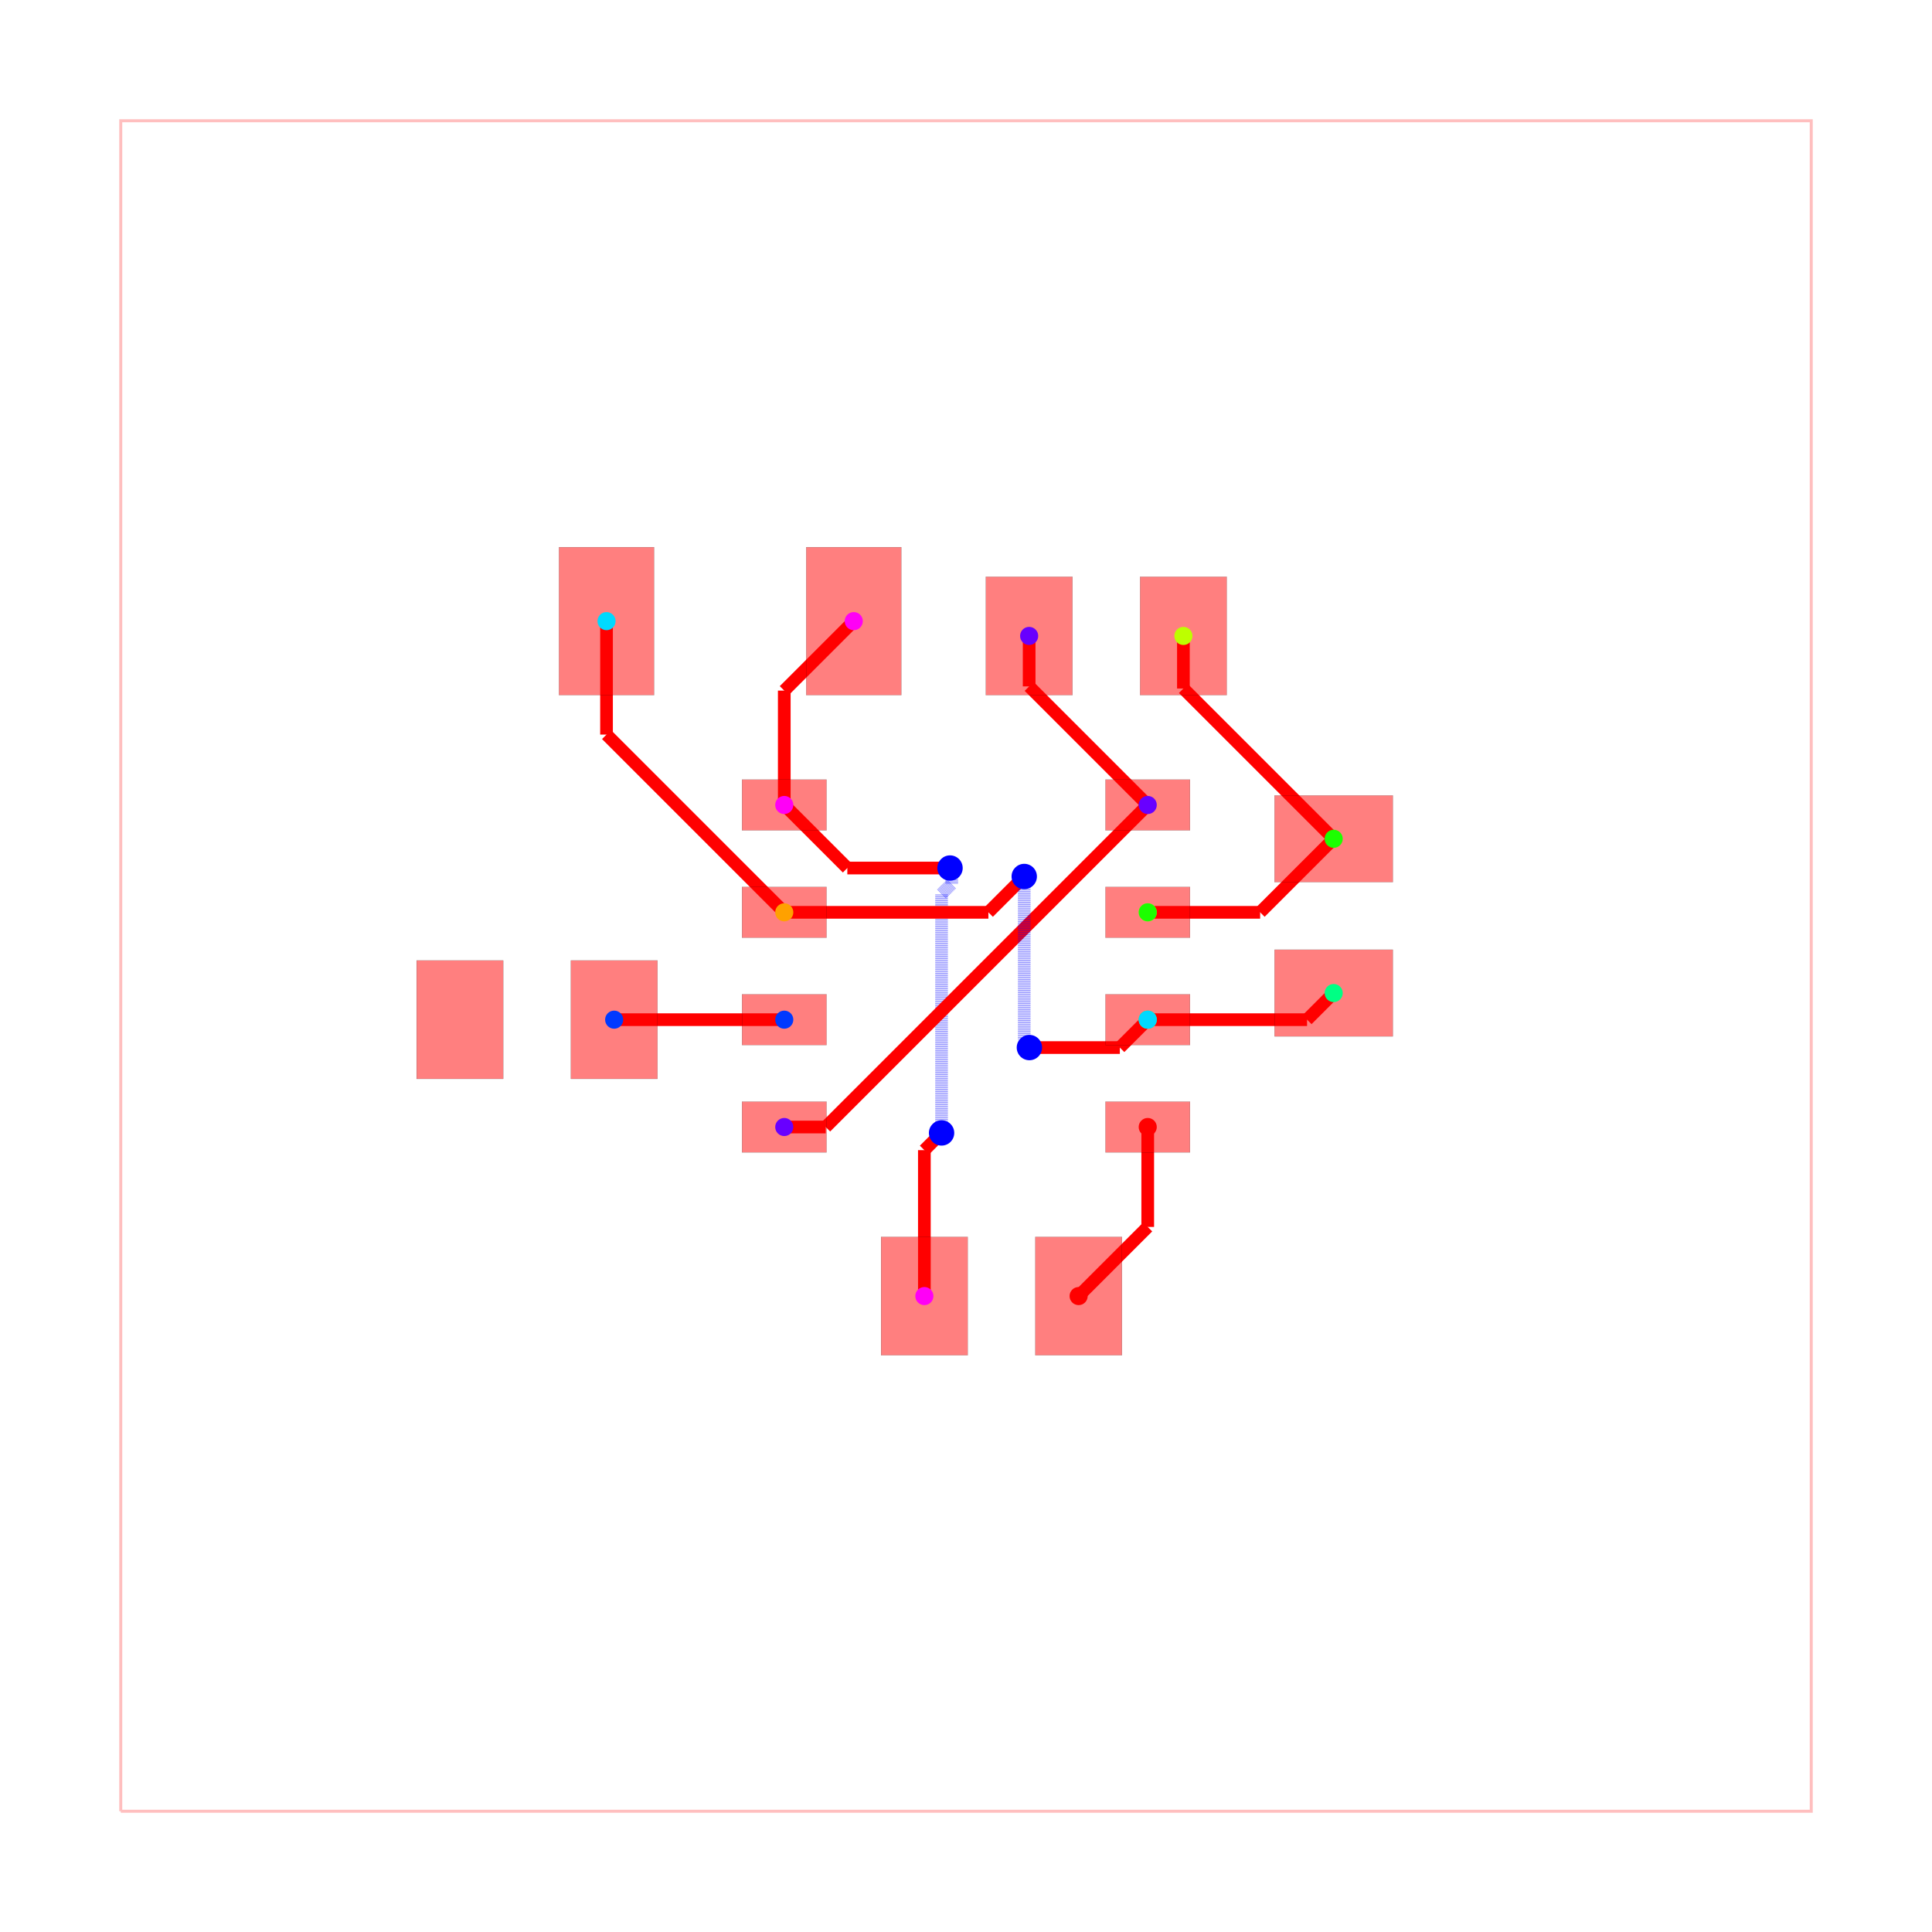
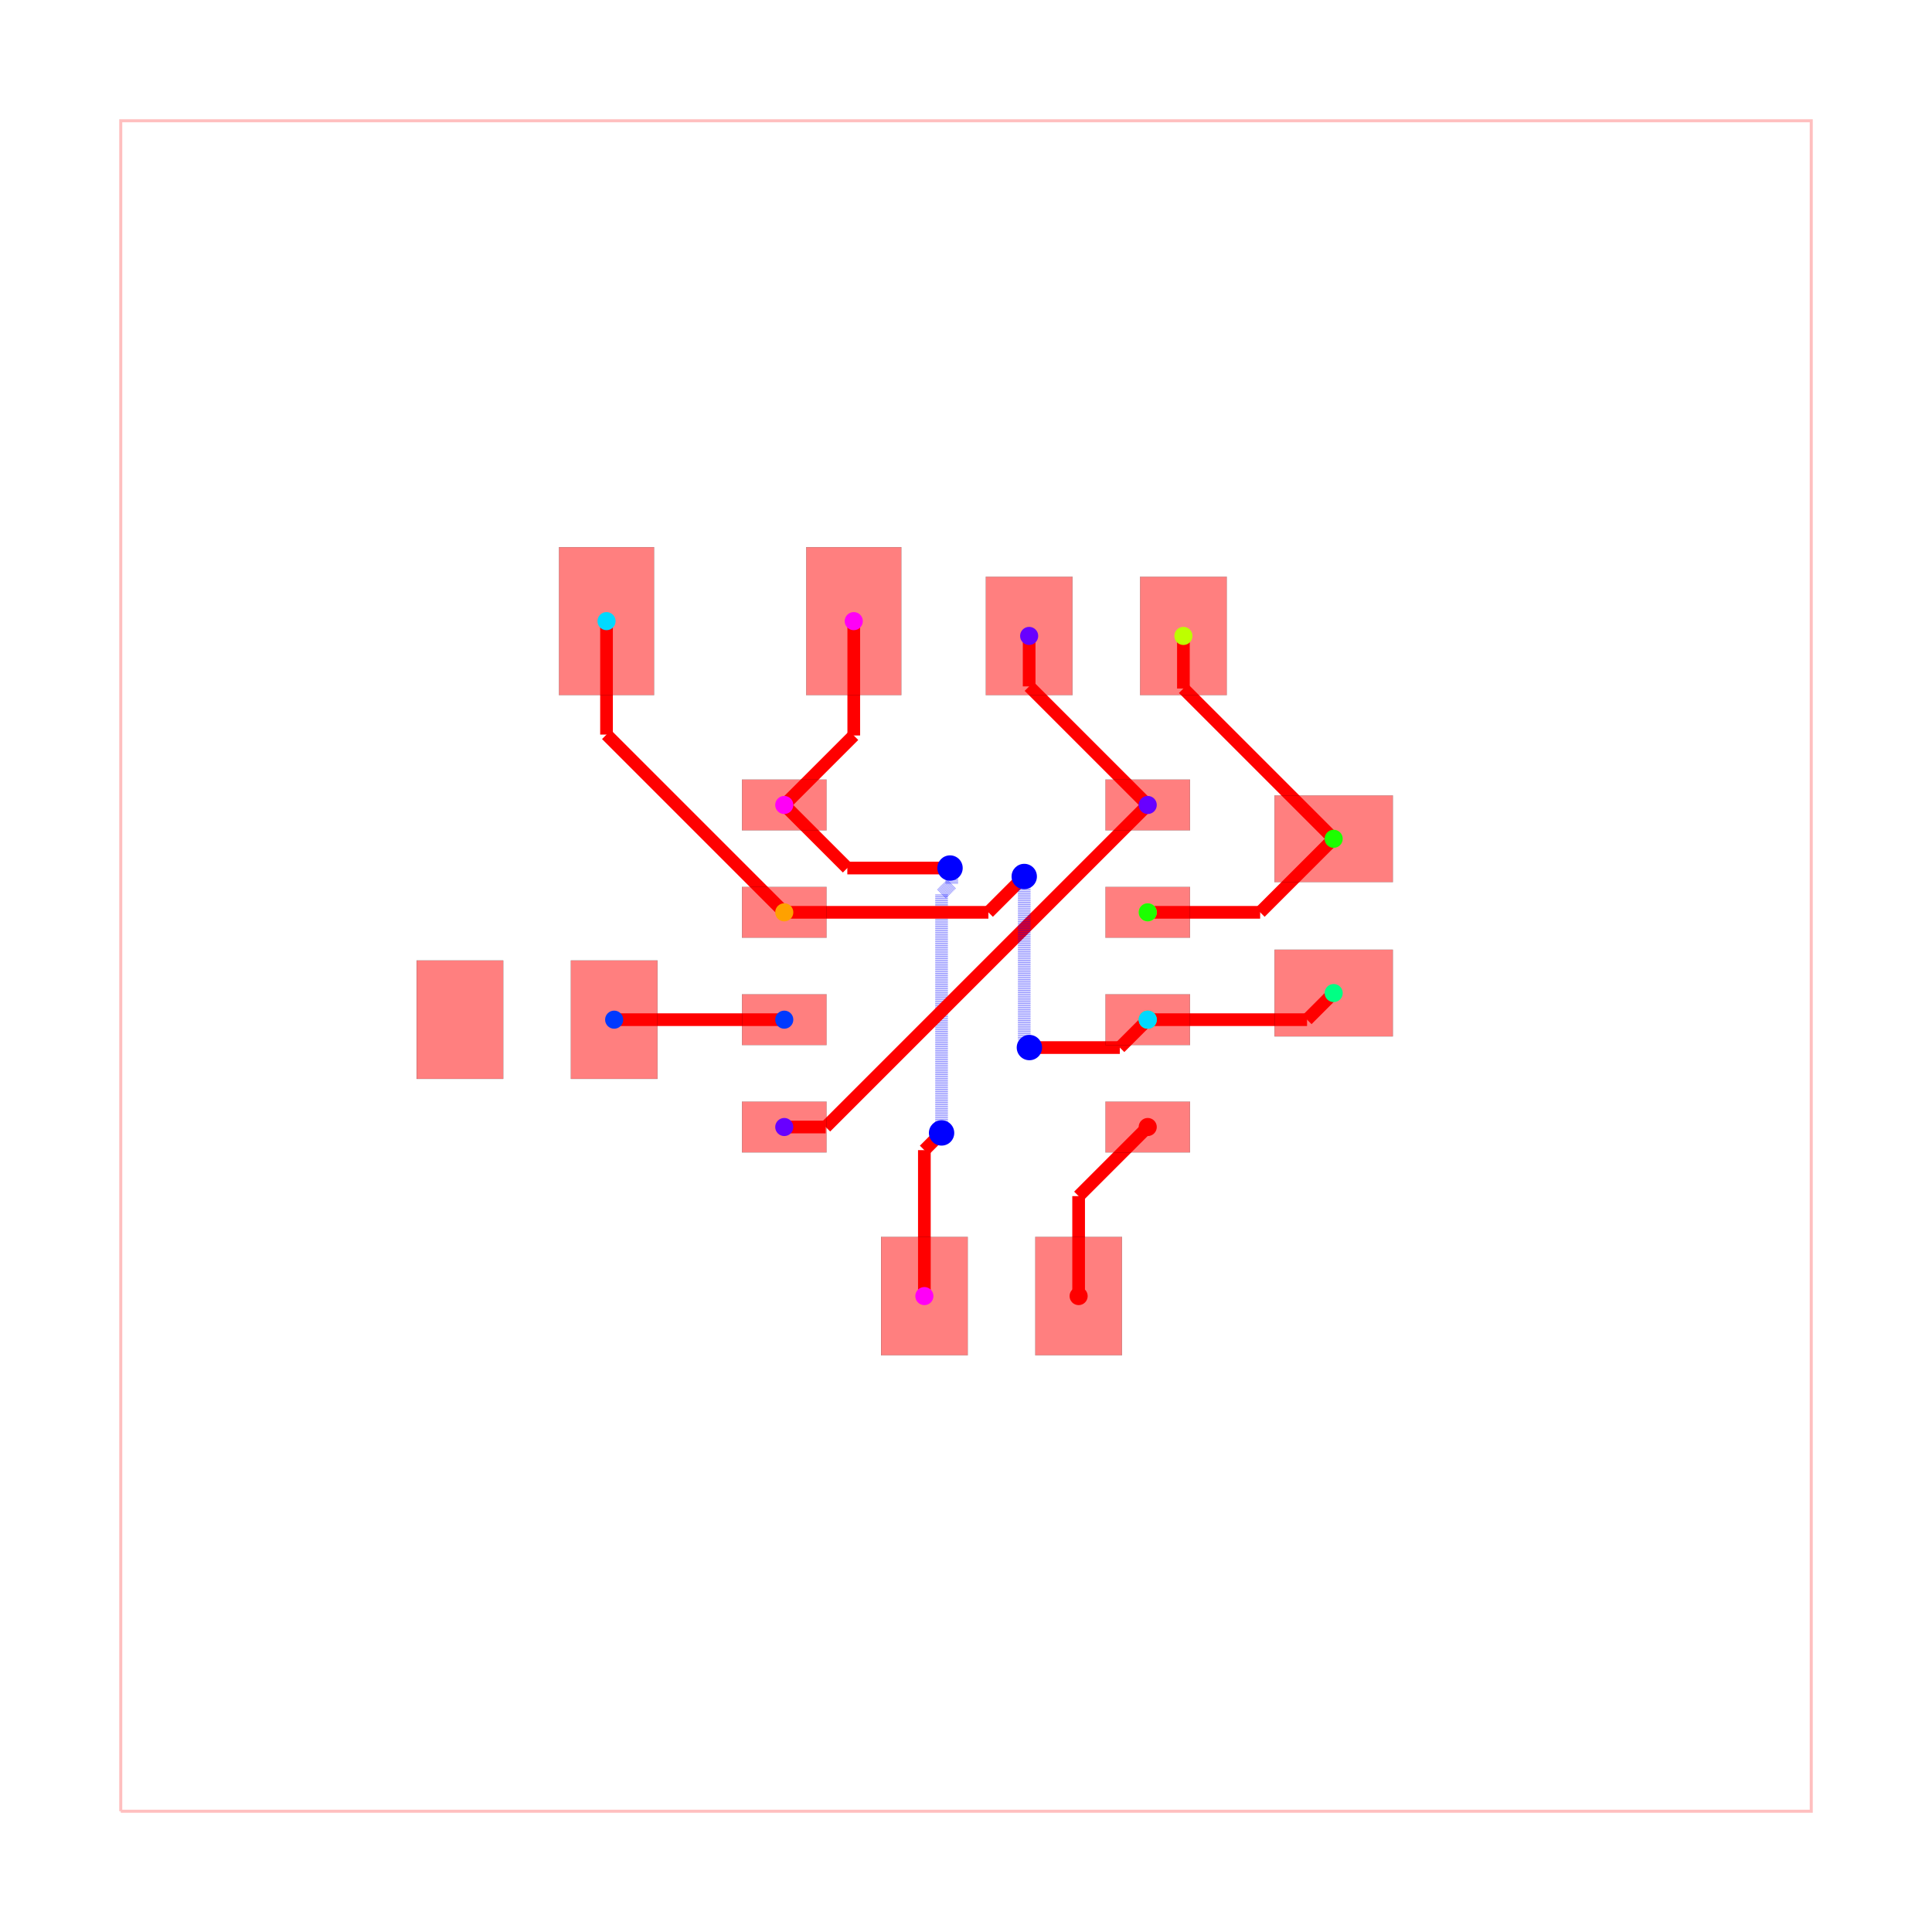
<svg xmlns="http://www.w3.org/2000/svg" width="640" height="640" viewBox="0 0 640 640">
  <rect width="100%" height="100%" fill="white" />
  <g>
    <polyline data-points="-10,-10 10,-10 10,10 -10,10 -10,-10" data-type="line" data-label="" points="40,600 600,600 600,40 40,40 40,600" fill="none" stroke="rgba(255,0,0,0.25)" stroke-width="1px" />
  </g>
  <g>
-     <polyline data-points="-2.15,1.905 -2.15,3.258" data-type="line" data-label="" points="259.8,266.66 259.8,228.776" fill="none" stroke="red" stroke-width="4.2" />
-   </g>
-   <g>
-     <polyline data-points="-2.15,3.258 -1.328,4.08" data-type="line" data-label="" points="259.8,228.776 282.816,205.76" fill="none" stroke="red" stroke-width="4.2" />
+     <polyline data-points="-1.327902307952339,4.08 -1.327902307952339,2.7270976920476606" data-type="line" data-label="" points="282.819,205.76 282.819,243.641" fill="none" stroke="red" stroke-width="4.2" />
+   </g>
+   <g>
+     <polyline data-points="-1.327902307952339,2.7270976920476606 -2.15,1.905" data-type="line" data-label="" points="282.819,243.641 259.8,266.66" fill="none" stroke="red" stroke-width="4.2" />
  </g>
  <g>
    <polyline data-points="-0.49254404229996707,-3.9050000000000002 -0.49254404229996707,-2.178544042299967" data-type="line" data-label="" points="306.209,429.34 306.209,380.999" fill="none" stroke="red" stroke-width="4.2" />
  </g>
  <g>
    <polyline data-points="-0.49254404229996707,-2.178544042299967 -0.29950629328542944,-1.9855062932854295" data-type="line" data-label="" points="306.209,380.999 311.614,375.594" fill="none" stroke="red" stroke-width="4.2" />
  </g>
  <g>
    <polyline data-points="-0.29950629328542944,-1.9855062932854295 -0.289,-1.975" data-type="line" data-label="" points="311.614,375.594 311.908,375.3" fill="none" stroke="red" stroke-width="4.2" />
  </g>
  <g>
    <polyline data-points="-0.289,-1.975 -0.289,0.8530237170061192" data-type="line" data-label="" points="311.908,375.3 311.908,296.115" fill="none" stroke="rgba(0,0,255,0.5)" stroke-width="4.2" stroke-dasharray="0.2 0.2" />
  </g>
  <g>
    <polyline data-points="-0.289,0.8530237170061192 -0.16812623692668605,0.9738974800794332" data-type="line" data-label="" points="311.908,296.115 315.292,292.731" fill="none" stroke="rgba(0,0,255,0.5)" stroke-width="4.2" stroke-dasharray="0.2 0.2" />
  </g>
  <g>
    <polyline data-points="-0.16812623692668605,0.9738974800794332 -0.16812623692668605,1.138126236926686" data-type="line" data-label="" points="315.292,292.731 315.292,288.132" fill="none" stroke="rgba(0,0,255,0.5)" stroke-width="4.2" stroke-dasharray="0.2 0.2" />
  </g>
  <g>
    <polyline data-points="-0.16812623692668605,1.138126236926686 -0.189,1.159" data-type="line" data-label="" points="315.292,288.132 314.708,287.548" fill="none" stroke="rgba(0,0,255,0.5)" stroke-width="4.2" stroke-dasharray="0.2 0.2" />
  </g>
  <g>
    <polyline data-points="-0.189,1.159 -1.404,1.159" data-type="line" data-label="" points="314.708,287.548 280.688,287.548" fill="none" stroke="red" stroke-width="4.2" />
  </g>
  <g>
    <polyline data-points="-1.404,1.159 -2.15,1.905" data-type="line" data-label="" points="280.688,287.548 259.8,266.66" fill="none" stroke="red" stroke-width="4.2" />
  </g>
  <g>
    <polyline data-points="0.7470976920476616,3.9050000000000002 0.7470976920476616,3.3079023079523386" data-type="line" data-label="" points="340.919,210.66 340.919,227.379" fill="none" stroke="red" stroke-width="4.2" />
  </g>
  <g>
    <polyline data-points="0.7470976920476616,3.3079023079523386 2.15,1.905" data-type="line" data-label="" points="340.919,227.379 380.2,266.66" fill="none" stroke="red" stroke-width="4.2" />
  </g>
  <g>
    <polyline data-points="-2.15,-1.905 -1.6600000000000001,-1.905" data-type="line" data-label="" points="259.8,373.34 273.52,373.34" fill="none" stroke="red" stroke-width="4.2" />
  </g>
  <g>
    <polyline data-points="-1.6600000000000001,-1.905 2.15,1.905" data-type="line" data-label="" points="273.52,373.34 380.2,266.66" fill="none" stroke="red" stroke-width="4.2" />
  </g>
  <g>
    <polyline data-points="-2.15,-0.635 -4.163,-0.635" data-type="line" data-label="" points="259.8,337.78 203.436,337.78" fill="none" stroke="red" stroke-width="4.2" />
  </g>
  <g>
+     <polyline data-points="-4.163,-0.635 -4.1625000000000005,-0.6350000000000003" data-type="line" data-label="" points="203.436,337.78 203.45,337.78" fill="none" stroke="red" stroke-width="4.2" />
+   </g>
+   <g>
    <polyline data-points="2.15,0.635 3.4799999999999995,0.635" data-type="line" data-label="" points="380.2,302.22 417.44,302.22" fill="none" stroke="red" stroke-width="4.2" />
  </g>
  <g>
-     <polyline data-points="3.4799999999999995,0.635 4.35,1.505" data-type="line" data-label="" points="417.44,302.22 441.8,277.86" fill="none" stroke="red" stroke-width="4.2" />
+     <polyline data-points="3.4799999999999995,0.635 4.35,1.5050000000000003" data-type="line" data-label="" points="417.44,302.22 441.8,277.86" fill="none" stroke="red" stroke-width="4.2" />
  </g>
  <g>
    <polyline data-points="2.5720976920476617,3.9050000000000002 2.5720976920476617,3.2829023079523383" data-type="line" data-label="" points="392.019,210.66 392.019,228.079" fill="none" stroke="red" stroke-width="4.2" />
  </g>
  <g>
    <polyline data-points="2.5720976920476617,3.2829023079523383 4.35,1.5050000000000003" data-type="line" data-label="" points="392.019,228.079 441.8,277.86" fill="none" stroke="red" stroke-width="4.2" />
  </g>
  <g>
    <polyline data-points="2.15,-0.635 4.034999999999999,-0.635" data-type="line" data-label="" points="380.2,337.78 432.98,337.78" fill="none" stroke="red" stroke-width="4.2" />
  </g>
  <g>
-     <polyline data-points="4.034999999999999,-0.635 4.35,-0.32" data-type="line" data-label="" points="432.98,337.78 441.8,328.96" fill="none" stroke="red" stroke-width="4.2" />
+     <polyline data-points="4.034999999999999,-0.635 4.35,-0.31999999999999973" data-type="line" data-label="" points="432.98,337.78 441.8,328.96" fill="none" stroke="red" stroke-width="4.2" />
  </g>
  <g>
    <polyline data-points="-4.252902307952339,4.08 -4.252902307952339,2.7379023079523392" data-type="line" data-label="" points="200.919,205.76 200.919,243.339" fill="none" stroke="red" stroke-width="4.2" />
  </g>
  <g>
    <polyline data-points="-4.252902307952339,2.7379023079523392 -2.15,0.635" data-type="line" data-label="" points="200.919,243.339 259.8,302.22" fill="none" stroke="red" stroke-width="4.2" />
  </g>
  <g>
    <polyline data-points="-2.15,0.635 0.265,0.635" data-type="line" data-label="" points="259.8,302.22 327.42,302.22" fill="none" stroke="red" stroke-width="4.2" />
  </g>
  <g>
    <polyline data-points="0.265,0.635 0.6782695412008984,1.0482695412008984" data-type="line" data-label="" points="327.42,302.22 338.992,290.648" fill="none" stroke="red" stroke-width="4.2" />
  </g>
  <g>
    <polyline data-points="0.6782695412008984,1.0482695412008984 0.689,1.059" data-type="line" data-label="" points="338.992,290.648 339.292,290.348" fill="none" stroke="red" stroke-width="4.2" />
  </g>
  <g>
    <polyline data-points="0.689,1.059 0.689,-0.8740525794765094" data-type="line" data-label="" points="339.292,290.348 339.292,344.473" fill="none" stroke="rgba(0,0,255,0.5)" stroke-width="4.2" stroke-dasharray="0.2 0.2" />
  </g>
  <g>
    <polyline data-points="0.689,-0.8740525794765094 0.7356590870464212,-0.9207116665229307" data-type="line" data-label="" points="339.292,344.473 340.598,345.78" fill="none" stroke="rgba(0,0,255,0.5)" stroke-width="4.2" stroke-dasharray="0.2 0.2" />
  </g>
  <g>
    <polyline data-points="0.7356590870464212,-0.9207116665229307 0.7356590870464212,-0.9506590870464212" data-type="line" data-label="" points="340.598,345.78 340.598,346.618" fill="none" stroke="rgba(0,0,255,0.5)" stroke-width="4.2" stroke-dasharray="0.2 0.2" />
  </g>
  <g>
    <polyline data-points="0.7356590870464212,-0.9506590870464212 0.75,-0.965" data-type="line" data-label="" points="340.598,346.618 341,347.02" fill="none" stroke="rgba(0,0,255,0.5)" stroke-width="4.2" stroke-dasharray="0.2 0.2" />
  </g>
  <g>
    <polyline data-points="0.75,-0.965 1.8199999999999998,-0.965" data-type="line" data-label="" points="341,347.02 370.96,347.02" fill="none" stroke="red" stroke-width="4.2" />
  </g>
  <g>
    <polyline data-points="1.8199999999999998,-0.965 2.15,-0.635" data-type="line" data-label="" points="370.96,347.02 380.2,337.78" fill="none" stroke="red" stroke-width="4.2" />
  </g>
  <g>
-     <polyline data-points="2.15,-1.905 2.15,-3.0869999999999997" data-type="line" data-label="" points="380.2,373.34 380.2,406.436" fill="none" stroke="red" stroke-width="4.2" />
-   </g>
-   <g>
-     <polyline data-points="2.15,-3.0869999999999997 1.332,-3.905" data-type="line" data-label="" points="380.2,406.436 357.296,429.34" fill="none" stroke="red" stroke-width="4.2" />
+     <polyline data-points="1.332455957700033,-3.9050000000000002 1.332455957700033,-2.722544042299967" data-type="line" data-label="" points="357.309,429.34 357.309,396.231" fill="none" stroke="red" stroke-width="4.2" />
+   </g>
+   <g>
+     <polyline data-points="1.332455957700033,-2.722544042299967 2.15,-1.905" data-type="line" data-label="" points="357.309,396.231 380.2,373.34" fill="none" stroke="red" stroke-width="4.2" />
  </g>
  <g>
    <rect data-type="rect" data-label="top source_net_1" data-x="-2.15" data-y="1.905" x="245.8" y="258.26" width="28" height="16.8" fill="rgba(255,0,0,0.5)" stroke="black" stroke-width="0.036" />
  </g>
  <g>
    <rect data-type="rect" data-label="top source_trace_10, source_trace_9, source_trace_5" data-x="-2.15" data-y="0.635" x="245.8" y="293.82" width="28" height="16.8" fill="rgba(255,0,0,0.5)" stroke="black" stroke-width="0.036" />
  </g>
  <g>
    <rect data-type="rect" data-label="top source_trace_12" data-x="-2.15" data-y="-0.635" x="245.8" y="329.38" width="28" height="16.8" fill="rgba(255,0,0,0.5)" stroke="black" stroke-width="0.036" />
  </g>
  <g>
    <rect data-type="rect" data-label="top source_net_0" data-x="-2.15" data-y="-1.905" x="245.8" y="364.94" width="28" height="16.8" fill="rgba(255,0,0,0.5)" stroke="black" stroke-width="0.036" />
  </g>
  <g>
    <rect data-type="rect" data-label="top source_trace_3" data-x="2.15" data-y="-1.905" x="366.2" y="364.94" width="28" height="16.8" fill="rgba(255,0,0,0.5)" stroke="black" stroke-width="0.036" />
  </g>
  <g>
    <rect data-type="rect" data-label="top source_trace_10, source_trace_9, source_trace_5" data-x="2.15" data-y="-0.635" x="366.2" y="329.38" width="28" height="16.8" fill="rgba(255,0,0,0.5)" stroke="black" stroke-width="0.036" />
  </g>
  <g>
    <rect data-type="rect" data-label="top source_trace_8, source_trace_7" data-x="2.15" data-y="0.635" x="366.2" y="293.82" width="28" height="16.8" fill="rgba(255,0,0,0.5)" stroke="black" stroke-width="0.036" />
  </g>
  <g>
    <rect data-type="rect" data-label="top source_net_0" data-x="2.15" data-y="1.905" x="366.2" y="258.26" width="28" height="16.8" fill="rgba(255,0,0,0.5)" stroke="black" stroke-width="0.036" />
  </g>
  <g>
    <rect data-type="rect" data-label="top source_net_0" data-x="0.7470976920476616" data-y="3.9050000000000002" x="326.569" y="191.06" width="28.7" height="39.2" fill="rgba(255,0,0,0.5)" stroke="black" stroke-width="0.036" />
  </g>
  <g>
    <rect data-type="rect" data-label="top source_trace_8, source_trace_7" data-x="2.5720976920476617" data-y="3.9050000000000002" x="377.669" y="191.06" width="28.7" height="39.2" fill="rgba(255,0,0,0.5)" stroke="black" stroke-width="0.036" />
  </g>
  <g>
    <rect data-type="rect" data-label="top source_trace_8, source_trace_7" data-x="4.35" data-y="1.5050000000000003" x="422.2" y="263.51" width="39.2" height="28.7" fill="rgba(255,0,0,0.5)" stroke="black" stroke-width="0.036" />
  </g>
  <g>
    <rect data-type="rect" data-label="top source_trace_10, source_trace_9, source_trace_5" data-x="4.35" data-y="-0.31999999999999973" x="422.2" y="314.61" width="39.2" height="28.7" fill="rgba(255,0,0,0.5)" stroke="black" stroke-width="0.036" />
  </g>
  <g>
    <rect data-type="rect" data-label="top source_trace_10, source_trace_9, source_trace_5" data-x="-4.252902307952339" data-y="4.08" x="185.169" y="181.26" width="31.5" height="49" fill="rgba(255,0,0,0.5)" stroke="black" stroke-width="0.036" />
  </g>
  <g>
    <rect data-type="rect" data-label="top source_net_1" data-x="-1.327902307952339" data-y="4.08" x="267.069" y="181.26" width="31.5" height="49" fill="rgba(255,0,0,0.5)" stroke="black" stroke-width="0.036" />
  </g>
  <g>
    <rect data-type="rect" data-label="top source_trace_3" data-x="1.332455957700033" data-y="-3.9050000000000002" x="342.959" y="409.74" width="28.7" height="39.2" fill="rgba(255,0,0,0.5)" stroke="black" stroke-width="0.036" />
  </g>
  <g>
    <rect data-type="rect" data-label="top source_net_1" data-x="-0.49254404229996707" data-y="-3.9050000000000002" x="291.859" y="409.74" width="28.7" height="39.2" fill="rgba(255,0,0,0.5)" stroke="black" stroke-width="0.036" />
  </g>
  <g>
    <rect data-type="rect" data-label="top source_trace_12" data-x="-4.1625000000000005" data-y="-0.6350000000000003" x="189.1" y="318.18" width="28.7" height="39.2" fill="rgba(255,0,0,0.5)" stroke="black" stroke-width="0.036" />
  </g>
  <g>
    <rect data-type="rect" data-label="top" data-x="-5.9875" data-y="-0.6350000000000001" x="138" y="318.18" width="28.7" height="39.2" fill="rgba(255,0,0,0.5)" stroke="black" stroke-width="0.036" />
  </g>
  <circle data-type="circle" data-label="" data-x="-0.289" data-y="-1.975" cx="311.908" cy="375.3" r="4.2" fill="blue" stroke="none" stroke-width="0.036" />
  <circle data-type="circle" data-label="" data-x="-0.189" data-y="1.159" cx="314.708" cy="287.548" r="4.2" fill="blue" stroke="none" stroke-width="0.036" />
  <circle data-type="circle" data-label="" data-x="0.689" data-y="1.059" cx="339.292" cy="290.348" r="4.2" fill="blue" stroke="none" stroke-width="0.036" />
  <circle data-type="circle" data-label="" data-x="0.75" data-y="-0.965" cx="341" cy="347.02" r="4.2" fill="blue" stroke="none" stroke-width="0.036" />
  <g>
    <circle data-type="point" data-label="source_trace_3 source_trace_3 top" data-x="2.15" data-y="-1.905" cx="380.2" cy="373.34" r="3" fill="hsl(0, 100%, 50%)" />
  </g>
  <g>
    <circle data-type="point" data-label="source_trace_3 source_trace_3 top" data-x="1.332455957700033" data-y="-3.9050000000000002" cx="357.309" cy="429.34" r="3" fill="hsl(0, 100%, 50%)" />
  </g>
  <g>
    <circle data-type="point" data-label="source_trace_5 source_trace_5 top" data-x="2.15" data-y="-0.635" cx="380.2" cy="337.78" r="3" fill="hsl(37.778, 100%, 50%)" />
  </g>
  <g>
    <circle data-type="point" data-label="source_trace_5 source_trace_5 top" data-x="-2.15" data-y="0.635" cx="259.8" cy="302.22" r="3" fill="hsl(37.778, 100%, 50%)" />
  </g>
  <g>
    <circle data-type="point" data-label="source_trace_7 source_trace_7 top" data-x="2.5720976920476617" data-y="3.9050000000000002" cx="392.019" cy="210.66" r="3" fill="hsl(75.556, 100%, 50%)" />
  </g>
  <g>
    <circle data-type="point" data-label="source_trace_7 source_trace_7 top" data-x="2.15" data-y="0.635" cx="380.2" cy="302.22" r="3" fill="hsl(75.556, 100%, 50%)" />
  </g>
  <g>
    <circle data-type="point" data-label="source_trace_8 source_trace_8 top" data-x="2.15" data-y="0.635" cx="380.2" cy="302.22" r="3" fill="hsl(113.333, 100%, 50%)" />
  </g>
  <g>
    <circle data-type="point" data-label="source_trace_8 source_trace_8 top" data-x="4.35" data-y="1.5050000000000003" cx="441.8" cy="277.86" r="3" fill="hsl(113.333, 100%, 50%)" />
  </g>
  <g>
    <circle data-type="point" data-label="source_trace_9 source_trace_9 top" data-x="4.35" data-y="-0.31999999999999973" cx="441.8" cy="328.96" r="3" fill="hsl(151.111, 100%, 50%)" />
  </g>
  <g>
    <circle data-type="point" data-label="source_trace_9 source_trace_9 top" data-x="2.15" data-y="-0.635" cx="380.2" cy="337.78" r="3" fill="hsl(151.111, 100%, 50%)" />
  </g>
  <g>
    <circle data-type="point" data-label="source_trace_10 source_trace_10 top" data-x="2.15" data-y="-0.635" cx="380.2" cy="337.78" r="3" fill="hsl(188.889, 100%, 50%)" />
  </g>
  <g>
    <circle data-type="point" data-label="source_trace_10 source_trace_10 top" data-x="-4.252902307952339" data-y="4.08" cx="200.919" cy="205.76" r="3" fill="hsl(188.889, 100%, 50%)" />
  </g>
  <g>
    <circle data-type="point" data-label="source_trace_12 source_trace_12 top" data-x="-2.15" data-y="-0.635" cx="259.8" cy="337.78" r="3" fill="hsl(226.667, 100%, 50%)" />
  </g>
  <g>
    <circle data-type="point" data-label="source_trace_12 source_trace_12 top" data-x="-4.1625000000000005" data-y="-0.6350000000000003" cx="203.45" cy="337.78" r="3" fill="hsl(226.667, 100%, 50%)" />
  </g>
  <g>
    <circle data-type="point" data-label="source_net_0 source_net_0 top" data-x="-2.15" data-y="-1.905" cx="259.8" cy="373.34" r="3" fill="hsl(264.444, 100%, 50%)" />
  </g>
  <g>
    <circle data-type="point" data-label="source_net_0 source_net_0 top" data-x="0.7470976920476616" data-y="3.9050000000000002" cx="340.919" cy="210.66" r="3" fill="hsl(264.444, 100%, 50%)" />
  </g>
  <g>
    <circle data-type="point" data-label="source_net_0 source_net_0 top" data-x="2.15" data-y="1.905" cx="380.2" cy="266.66" r="3" fill="hsl(264.444, 100%, 50%)" />
  </g>
  <g>
    <circle data-type="point" data-label="source_net_1 source_net_1 top" data-x="-2.15" data-y="1.905" cx="259.8" cy="266.66" r="3" fill="hsl(302.222, 100%, 50%)" />
  </g>
  <g>
    <circle data-type="point" data-label="source_net_1 source_net_1 top" data-x="-1.327902307952339" data-y="4.08" cx="282.819" cy="205.76" r="3" fill="hsl(302.222, 100%, 50%)" />
  </g>
  <g>
    <circle data-type="point" data-label="source_net_1 source_net_1 top" data-x="-0.49254404229996707" data-y="-3.9050000000000002" cx="306.209" cy="429.34" r="3" fill="hsl(302.222, 100%, 50%)" />
  </g>
  <g id="crosshair" style="display: none">
    <line id="crosshair-h" y1="0" y2="640" stroke="#666" stroke-width="0.5" />
    <line id="crosshair-v" x1="0" x2="640" stroke="#666" stroke-width="0.5" />
    <text id="coordinates" font-family="monospace" font-size="12" fill="#666" />
  </g>
</svg>
